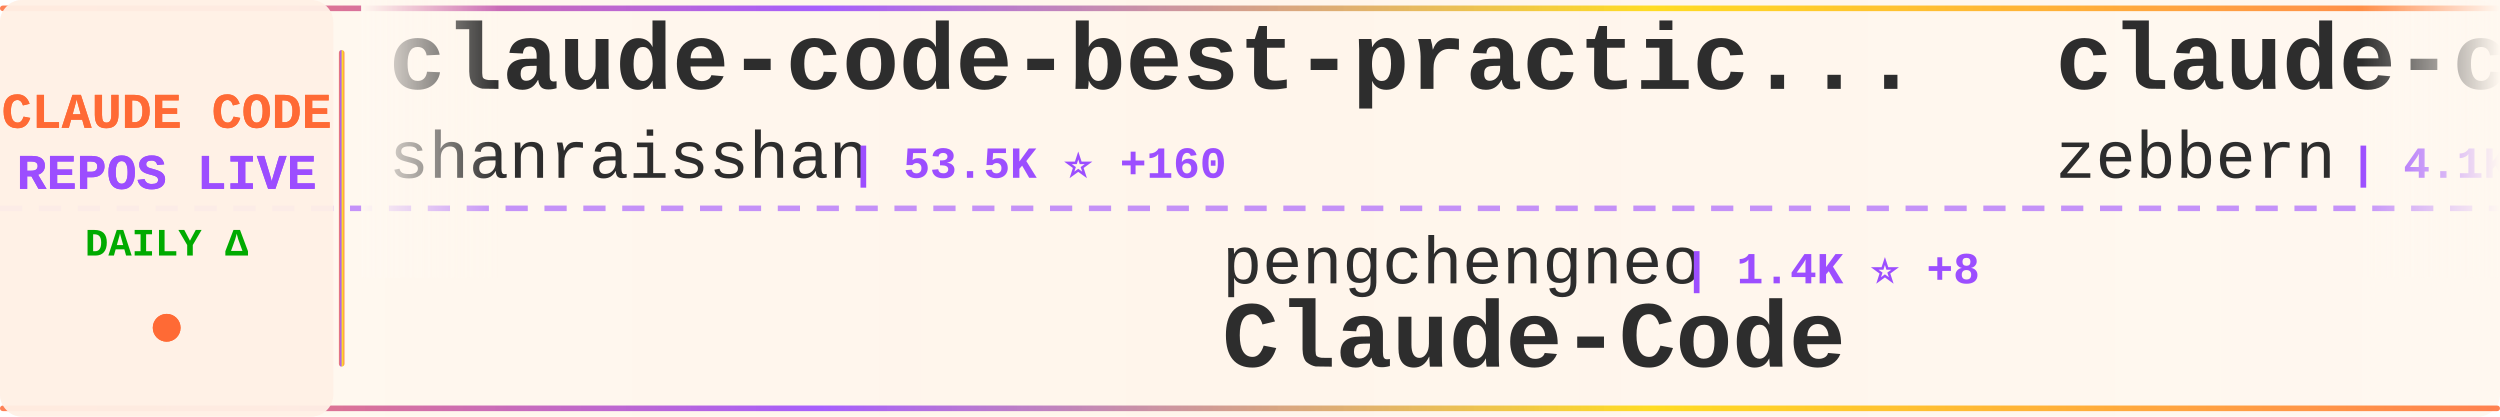
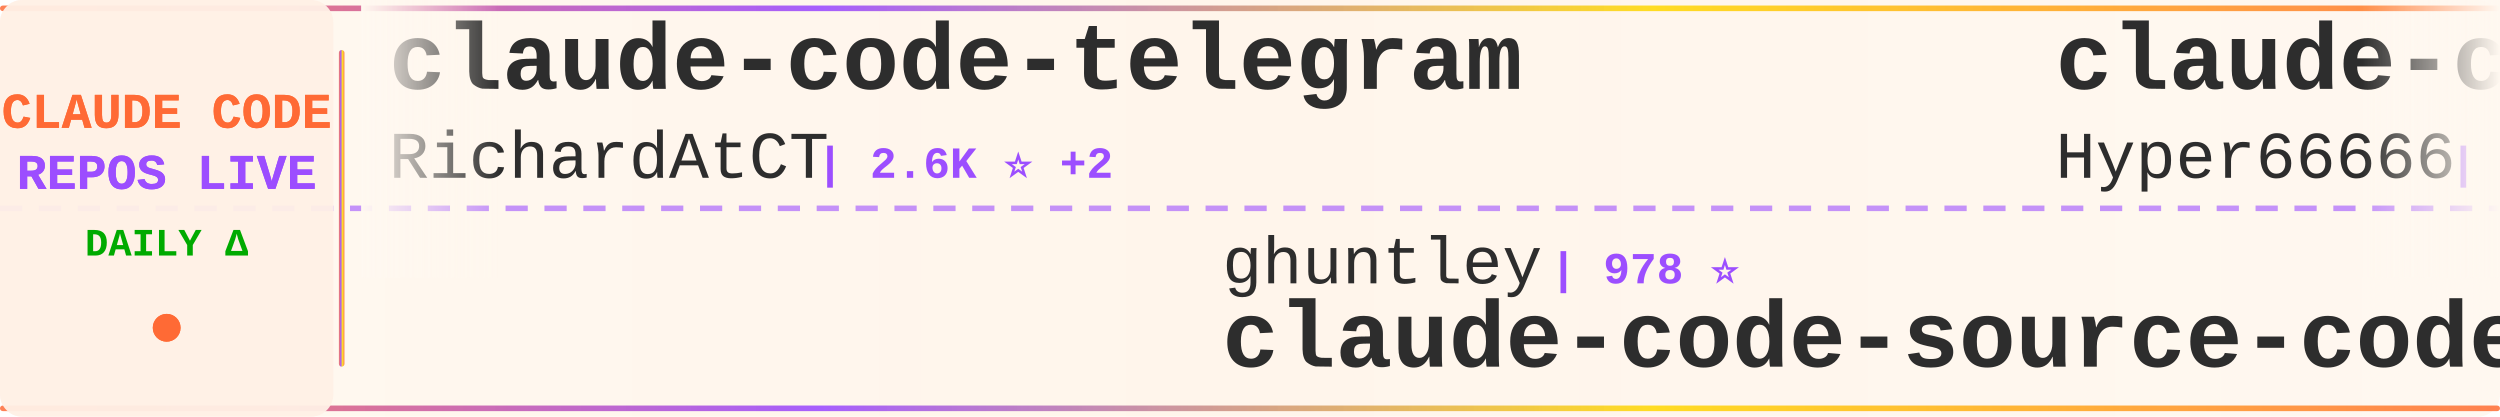
<svg xmlns="http://www.w3.org/2000/svg" width="900" height="150">
  <defs>
    <linearGradient id="tickerBg" x1="0%" y1="0%" x2="100%" y2="0%">
      <stop offset="0%" style="stop-color:#fff8f0;stop-opacity:0.98" />
      <stop offset="50%" style="stop-color:#fff5eb;stop-opacity:1" />
      <stop offset="100%" style="stop-color:#fff8f0;stop-opacity:0.98" />
    </linearGradient>
    <linearGradient id="borderGrad" x1="0%" y1="0%" x2="100%" y2="0%">
      <stop offset="0%" style="stop-color:#FF6B35;stop-opacity:0.85">
        <animate attributeName="stop-opacity" values="0.85;1;0.85" dur="2s" repeatCount="indefinite" />
      </stop>
      <stop offset="33%" style="stop-color:#9C4EFF;stop-opacity:0.9">
        <animate attributeName="stop-opacity" values="0.9;1;0.9" dur="2.2s" repeatCount="indefinite" />
      </stop>
      <stop offset="66%" style="stop-color:#FFD700;stop-opacity:0.85">
        <animate attributeName="stop-opacity" values="0.85;1;0.85" dur="1.8s" repeatCount="indefinite" />
      </stop>
      <stop offset="100%" style="stop-color:#FF6B35;stop-opacity:0.85">
        <animate attributeName="stop-opacity" values="0.85;1;0.85" dur="2s" repeatCount="indefinite" />
      </stop>
    </linearGradient>
    <filter id="textGlow">
      <feGaussianBlur stdDeviation="0.15" result="coloredBlur" />
      <feMerge>
        <feMergeNode in="coloredBlur" />
        <feMergeNode in="SourceGraphic" />
      </feMerge>
    </filter>
    <filter id="metricGlow">
      <feGaussianBlur stdDeviation="0.2" result="coloredBlur" />
      <feMerge>
        <feMergeNode in="coloredBlur" />
        <feMergeNode in="SourceGraphic" />
      </feMerge>
    </filter>
    <linearGradient id="leftFade" x1="0%" y1="0%" x2="100%" y2="0%">
      <stop offset="0%" style="stop-color:#fff8f0;stop-opacity:1" />
      <stop offset="100%" style="stop-color:#fff8f0;stop-opacity:0" />
    </linearGradient>
    <linearGradient id="rightFade" x1="0%" y1="0%" x2="100%" y2="0%">
      <stop offset="0%" style="stop-color:#fff8f0;stop-opacity:0" />
      <stop offset="100%" style="stop-color:#fff8f0;stop-opacity:1" />
    </linearGradient>
  </defs>
  <rect width="900" height="150" fill="url(#tickerBg)" rx="8" />
  <rect x="0" y="2" width="900" height="2" fill="url(#borderGrad)" rx="1" />
  <rect x="0" y="146" width="900" height="2" fill="url(#borderGrad)" rx="1" />
  <line x1="0" y1="75" x2="900" y2="75" stroke="#9C4EFF" stroke-width="2" stroke-dasharray="8 6" opacity="0.6" />
  <rect x="0" y="0" width="120" height="150" fill="#fff0e6" opacity="0.95" rx="8" />
  <text x="60" y="46" font-family="'Courier New', monospace" font-size="18" font-weight="bold" fill="#FF6B35" text-anchor="middle" filter="url(#textGlow)">
    CLAUDE CODE
  </text>
  <text x="60" y="68" font-family="'Courier New', monospace" font-size="18" font-weight="bold" fill="#9C4EFF" text-anchor="middle" filter="url(#textGlow)">
    REPOS LIVE
  </text>
  <text x="60" y="92" font-family="'Courier New', monospace" font-size="14" font-weight="bold" fill="#00aa00" text-anchor="middle">
    DAILY Δ
  </text>
  <circle cx="60" cy="118" r="5" fill="#FF6B35" filter="url(#metricGlow)">
    <animate attributeName="r" values="4;6;4" dur="1.5s" repeatCount="indefinite" />
    <animate attributeName="opacity" values="0.6;1;0.6" dur="1.5s" repeatCount="indefinite" />
  </circle>
  <rect x="122" y="18" width="2" height="114" fill="url(#borderGrad)" rx="1" />
  <clipPath id="tickerClip">
    <rect x="130" y="0" width="770" height="150" />
  </clipPath>
  <g clip-path="url(#tickerClip)">
    <g id="tickerItems">
      <animateTransform attributeName="transform" attributeType="XML" type="translate" from="0 0" to="-3000 0" dur="54s" repeatCount="indefinite" />
      <g transform="translate(0, 0)">
-         <text x="140" y="32" font-family="'Courier New', monospace" font-size="34" font-weight="bold" fill="#2d2d2d">claude-code-best-practic...</text>
-         <text x="140" y="64" font-family="'Courier New', monospace" font-size="24" font-weight="normal" fill="#2d2d2d" opacity="1.0">shanraisshan</text>
-         <text x="306" y="64" font-family="'Courier New', monospace" font-size="16" font-weight="bold" fill="#9C4EFF"> | 53.5K ⭐ +160</text>
+         <text x="140" y="32" font-family="'Courier New', monospace" font-size="34" font-weight="bold" fill="#2d2d2d">claude-code-telegram</text>
+         <text x="140" y="64" font-family="'Courier New', monospace" font-size="24" font-weight="normal" fill="#2d2d2d" opacity="1.0">RichardAtCT</text>
+         <text x="294" y="64" font-family="'Courier New', monospace" font-size="16" font-weight="bold" fill="#9C4EFF"> | 2.6K ⭐ +2</text>
      </g>
      <g transform="translate(300, 0)">
-         <text x="140" y="102" font-family="'Courier New', monospace" font-size="24" font-weight="normal" fill="#2d2d2d" opacity="1.0">pengchengneo</text>
-         <text x="306" y="102" font-family="'Courier New', monospace" font-size="16" font-weight="bold" fill="#9C4EFF"> | 1.4K ⭐ +8</text>
-         <text x="140" y="132" font-family="'Courier New', monospace" font-size="34" font-weight="bold" fill="#2d2d2d">Claude-Code</text>
+         <text x="140" y="102" font-family="'Courier New', monospace" font-size="24" font-weight="normal" fill="#2d2d2d" opacity="1.0">ghuntley</text>
+         <text x="258" y="102" font-family="'Courier New', monospace" font-size="16" font-weight="bold" fill="#9C4EFF"> | 978 ⭐</text>
+         <text x="140" y="132" font-family="'Courier New', monospace" font-size="34" font-weight="bold" fill="#2d2d2d">claude-code-source-code-...</text>
      </g>
      <g transform="translate(600, 0)">
-         <text x="140" y="32" font-family="'Courier New', monospace" font-size="34" font-weight="bold" fill="#2d2d2d">claude-code-guide</text>
-         <text x="140" y="64" font-family="'Courier New', monospace" font-size="24" font-weight="normal" fill="#2d2d2d" opacity="1.0">zebbern</text>
-         <text x="246" y="64" font-family="'Courier New', monospace" font-size="16" font-weight="bold" fill="#9C4EFF"> | 4.1K ⭐ +7</text>
+         <text x="140" y="32" font-family="'Courier New', monospace" font-size="34" font-weight="bold" fill="#2d2d2d">claude-code-sourcemap</text>
+         <text x="140" y="64" font-family="'Courier New', monospace" font-size="24" font-weight="normal" fill="#2d2d2d" opacity="1.0">Hyper66666</text>
+         <text x="282" y="64" font-family="'Courier New', monospace" font-size="16" font-weight="bold" fill="#9C4EFF"> | 214 ⭐</text>
      </g>
      <g transform="translate(900, 0)">
-         <text x="140" y="102" font-family="'Courier New', monospace" font-size="24" font-weight="normal" fill="#2d2d2d" opacity="1.0">nicedreamzapp</text>
-         <text x="318" y="102" font-family="'Courier New', monospace" font-size="16" font-weight="bold" fill="#9C4EFF"> | 2.6K ⭐ +7</text>
-         <text x="140" y="132" font-family="'Courier New', monospace" font-size="34" font-weight="bold" fill="#2d2d2d">claude-code-local</text>
+         <text x="140" y="102" font-family="'Courier New', monospace" font-size="24" font-weight="normal" fill="#2d2d2d" opacity="1.0">SeemSeam</text>
+         <text x="258" y="102" font-family="'Courier New', monospace" font-size="16" font-weight="bold" fill="#9C4EFF"> | 2.7K ⭐ +21</text>
+         <text x="140" y="132" font-family="'Courier New', monospace" font-size="34" font-weight="bold" fill="#2d2d2d">claude_codex_bridge</text>
      </g>
      <g transform="translate(1200, 0)">
-         <text x="140" y="32" font-family="'Courier New', monospace" font-size="34" font-weight="bold" fill="#2d2d2d">claude-code</text>
-         <text x="140" y="64" font-family="'Courier New', monospace" font-size="24" font-weight="normal" fill="#2d2d2d" opacity="1.0">xorespesp</text>
-         <text x="270" y="64" font-family="'Courier New', monospace" font-size="16" font-weight="bold" fill="#9C4EFF"> | 224 ⭐</text>
+         <text x="140" y="32" font-family="'Courier New', monospace" font-size="34" font-weight="bold" fill="#2d2d2d">everything-claude-code</text>
+         <text x="140" y="64" font-family="'Courier New', monospace" font-size="24" font-weight="normal" fill="#2d2d2d" opacity="1.0">affaan-m</text>
+         <text x="258" y="64" font-family="'Courier New', monospace" font-size="16" font-weight="bold" fill="#9C4EFF"> | 186.5K ⭐ +985</text>
      </g>
      <g transform="translate(1500, 0)">
-         <text x="140" y="102" font-family="'Courier New', monospace" font-size="24" font-weight="normal" fill="#2d2d2d" opacity="1.0">RichardAtCT</text>
-         <text x="294" y="102" font-family="'Courier New', monospace" font-size="16" font-weight="bold" fill="#9C4EFF"> | 2.6K ⭐ +5</text>
-         <text x="140" y="132" font-family="'Courier New', monospace" font-size="34" font-weight="bold" fill="#2d2d2d">claude-code-telegram</text>
+         <text x="140" y="102" font-family="'Courier New', monospace" font-size="24" font-weight="normal" fill="#2d2d2d" opacity="1.0">wanshuiyin</text>
+         <text x="282" y="102" font-family="'Courier New', monospace" font-size="16" font-weight="bold" fill="#9C4EFF"> | 9.9K ⭐ +207</text>
+         <text x="140" y="132" font-family="'Courier New', monospace" font-size="34" font-weight="bold" fill="#2d2d2d">Auto-claude-code-researc...</text>
      </g>
      <g transform="translate(1800, 0)">
-         <text x="140" y="32" font-family="'Courier New', monospace" font-size="34" font-weight="bold" fill="#2d2d2d">claude-code-reverse</text>
-         <text x="140" y="64" font-family="'Courier New', monospace" font-size="24" font-weight="normal" fill="#2d2d2d" opacity="1.0">Yuyz0112</text>
-         <text x="258" y="64" font-family="'Courier New', monospace" font-size="16" font-weight="bold" fill="#9C4EFF"> | 2.4K ⭐ +1</text>
+         <text x="140" y="32" font-family="'Courier New', monospace" font-size="34" font-weight="bold" fill="#2d2d2d">claude-code</text>
+         <text x="140" y="64" font-family="'Courier New', monospace" font-size="24" font-weight="normal" fill="#2d2d2d" opacity="1.0">claude-code-best</text>
+         <text x="354" y="64" font-family="'Courier New', monospace" font-size="16" font-weight="bold" fill="#9C4EFF"> | 18.4K ⭐ +64</text>
      </g>
      <g transform="translate(2100, 0)">
-         <text x="140" y="102" font-family="'Courier New', monospace" font-size="24" font-weight="normal" fill="#2d2d2d" opacity="1.0">luyao618</text>
-         <text x="258" y="102" font-family="'Courier New', monospace" font-size="16" font-weight="bold" fill="#9C4EFF"> | 1.4K ⭐ +6</text>
-         <text x="140" y="132" font-family="'Courier New', monospace" font-size="34" font-weight="bold" fill="#2d2d2d">Claude-Code-Source-Study</text>
+         <text x="140" y="102" font-family="'Courier New', monospace" font-size="24" font-weight="normal" fill="#2d2d2d" opacity="1.0">ykdojo</text>
+         <text x="234" y="102" font-family="'Courier New', monospace" font-size="16" font-weight="bold" fill="#9C4EFF"> | 8.3K ⭐ +20</text>
+         <text x="140" y="132" font-family="'Courier New', monospace" font-size="34" font-weight="bold" fill="#2d2d2d">claude-code-tips</text>
      </g>
      <g transform="translate(2400, 0)">
-         <text x="140" y="32" font-family="'Courier New', monospace" font-size="34" font-weight="bold" fill="#2d2d2d">Claude-Code-Usage-Monito...</text>
-         <text x="140" y="64" font-family="'Courier New', monospace" font-size="24" font-weight="normal" fill="#2d2d2d" opacity="1.0">Maciek-roboblog</text>
-         <text x="342" y="64" font-family="'Courier New', monospace" font-size="16" font-weight="bold" fill="#9C4EFF"> | 8.0K ⭐ +11</text>
+         <text x="140" y="32" font-family="'Courier New', monospace" font-size="34" font-weight="bold" fill="#2d2d2d">sc-claude-code-files</text>
+         <text x="140" y="64" font-family="'Courier New', monospace" font-size="24" font-weight="normal" fill="#2d2d2d" opacity="1.0">https-deeplearning-ai</text>
+         <text x="414" y="64" font-family="'Courier New', monospace" font-size="16" font-weight="bold" fill="#9C4EFF"> | 512 ⭐</text>
      </g>
      <g transform="translate(2700, 0)">
-         <text x="140" y="102" font-family="'Courier New', monospace" font-size="24" font-weight="normal" fill="#2d2d2d" opacity="1.0">KPR111</text>
-         <text x="234" y="102" font-family="'Courier New', monospace" font-size="16" font-weight="bold" fill="#9C4EFF"> | 17 ⭐</text>
-         <text x="140" y="132" font-family="'Courier New', monospace" font-size="34" font-weight="bold" fill="#2d2d2d">Claude-Code</text>
+         <text x="140" y="102" font-family="'Courier New', monospace" font-size="24" font-weight="normal" fill="#2d2d2d" opacity="1.0">hangsman</text>
+         <text x="258" y="102" font-family="'Courier New', monospace" font-size="16" font-weight="bold" fill="#9C4EFF"> | 780 ⭐</text>
+         <text x="140" y="132" font-family="'Courier New', monospace" font-size="34" font-weight="bold" fill="#2d2d2d">claude-code-source</text>
      </g>
      <g transform="translate(3000, 0)">
-         <text x="140" y="32" font-family="'Courier New', monospace" font-size="34" font-weight="bold" fill="#2d2d2d">claude-code-best-practic...</text>
-         <text x="140" y="64" font-family="'Courier New', monospace" font-size="24" font-weight="normal" fill="#2d2d2d" opacity="1.0">shanraisshan</text>
-         <text x="306" y="64" font-family="'Courier New', monospace" font-size="16" font-weight="bold" fill="#9C4EFF"> | 53.5K ⭐ +160</text>
+         <text x="140" y="32" font-family="'Courier New', monospace" font-size="34" font-weight="bold" fill="#2d2d2d">claude-code-telegram</text>
+         <text x="140" y="64" font-family="'Courier New', monospace" font-size="24" font-weight="normal" fill="#2d2d2d" opacity="1.0">RichardAtCT</text>
+         <text x="294" y="64" font-family="'Courier New', monospace" font-size="16" font-weight="bold" fill="#9C4EFF"> | 2.6K ⭐ +2</text>
      </g>
      <g transform="translate(3300, 0)">
-         <text x="140" y="102" font-family="'Courier New', monospace" font-size="24" font-weight="normal" fill="#2d2d2d" opacity="1.0">pengchengneo</text>
-         <text x="306" y="102" font-family="'Courier New', monospace" font-size="16" font-weight="bold" fill="#9C4EFF"> | 1.4K ⭐ +8</text>
-         <text x="140" y="132" font-family="'Courier New', monospace" font-size="34" font-weight="bold" fill="#2d2d2d">Claude-Code</text>
+         <text x="140" y="102" font-family="'Courier New', monospace" font-size="24" font-weight="normal" fill="#2d2d2d" opacity="1.0">ghuntley</text>
+         <text x="258" y="102" font-family="'Courier New', monospace" font-size="16" font-weight="bold" fill="#9C4EFF"> | 978 ⭐</text>
+         <text x="140" y="132" font-family="'Courier New', monospace" font-size="34" font-weight="bold" fill="#2d2d2d">claude-code-source-code-...</text>
      </g>
      <g transform="translate(3600, 0)">
-         <text x="140" y="32" font-family="'Courier New', monospace" font-size="34" font-weight="bold" fill="#2d2d2d">claude-code-guide</text>
-         <text x="140" y="64" font-family="'Courier New', monospace" font-size="24" font-weight="normal" fill="#2d2d2d" opacity="1.0">zebbern</text>
-         <text x="246" y="64" font-family="'Courier New', monospace" font-size="16" font-weight="bold" fill="#9C4EFF"> | 4.1K ⭐ +7</text>
+         <text x="140" y="32" font-family="'Courier New', monospace" font-size="34" font-weight="bold" fill="#2d2d2d">claude-code-sourcemap</text>
+         <text x="140" y="64" font-family="'Courier New', monospace" font-size="24" font-weight="normal" fill="#2d2d2d" opacity="1.0">Hyper66666</text>
+         <text x="282" y="64" font-family="'Courier New', monospace" font-size="16" font-weight="bold" fill="#9C4EFF"> | 214 ⭐</text>
      </g>
      <g transform="translate(3900, 0)">
-         <text x="140" y="102" font-family="'Courier New', monospace" font-size="24" font-weight="normal" fill="#2d2d2d" opacity="1.0">nicedreamzapp</text>
-         <text x="318" y="102" font-family="'Courier New', monospace" font-size="16" font-weight="bold" fill="#9C4EFF"> | 2.6K ⭐ +7</text>
-         <text x="140" y="132" font-family="'Courier New', monospace" font-size="34" font-weight="bold" fill="#2d2d2d">claude-code-local</text>
+         <text x="140" y="102" font-family="'Courier New', monospace" font-size="24" font-weight="normal" fill="#2d2d2d" opacity="1.0">SeemSeam</text>
+         <text x="258" y="102" font-family="'Courier New', monospace" font-size="16" font-weight="bold" fill="#9C4EFF"> | 2.7K ⭐ +21</text>
+         <text x="140" y="132" font-family="'Courier New', monospace" font-size="34" font-weight="bold" fill="#2d2d2d">claude_codex_bridge</text>
      </g>
    </g>
  </g>
  <rect x="130" y="0" width="50" height="100" fill="url(#leftFade)" />
  <rect x="850" y="0" width="50" height="100" fill="url(#rightFade)" />
</svg>
